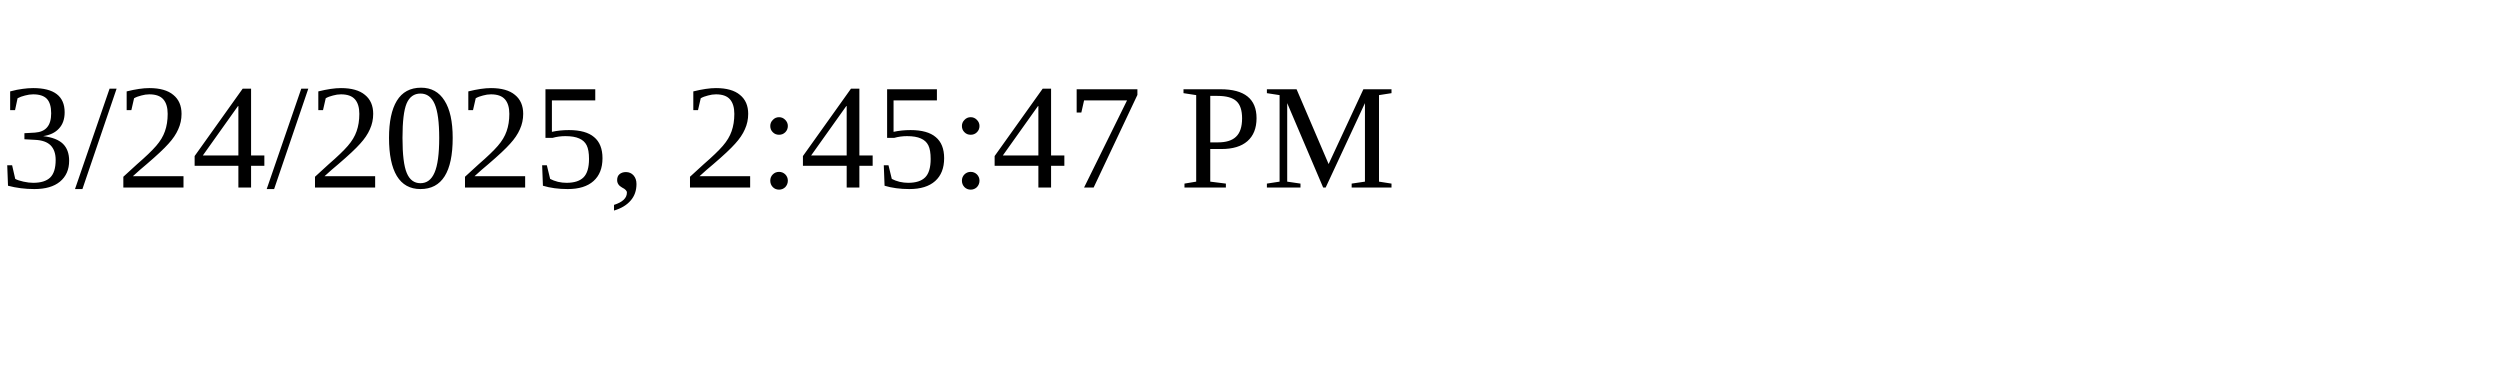
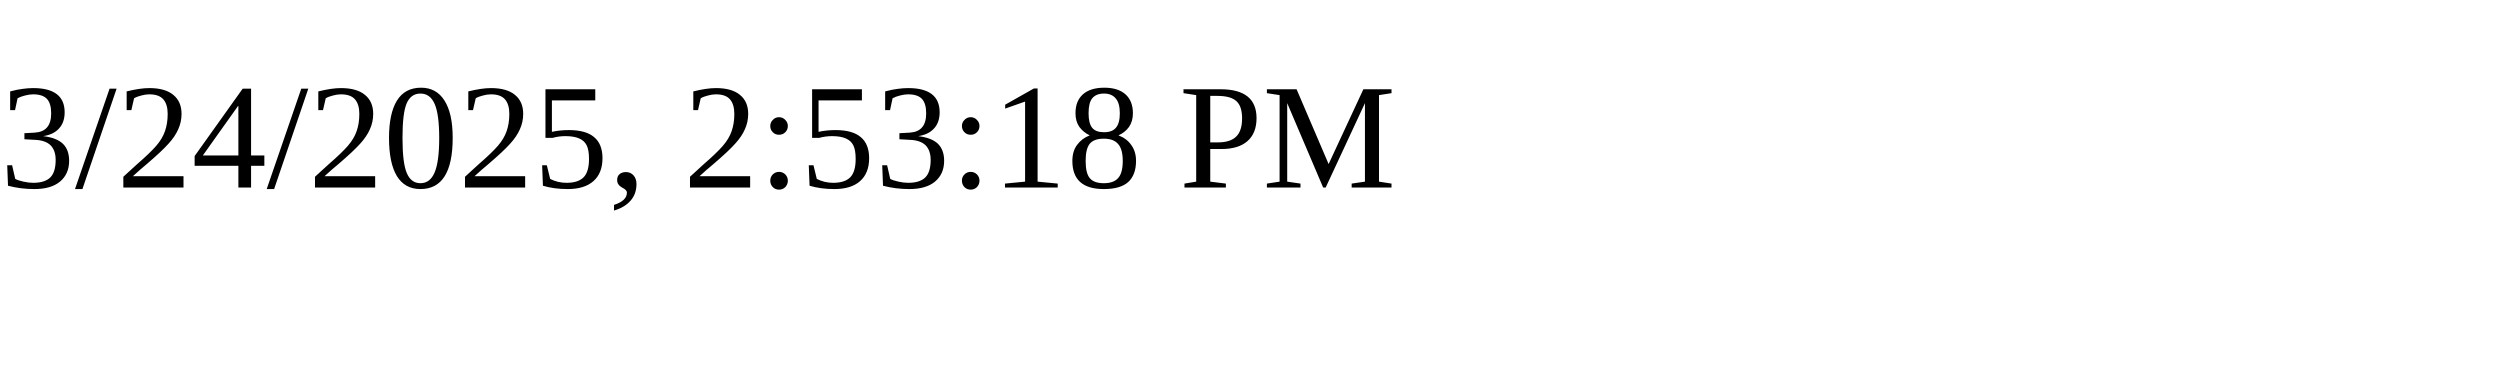
<svg xmlns="http://www.w3.org/2000/svg" height="30" width="200">
-   <text x="0" y="15">3/24/2025, 2:45:47 PM</text>
+   <text x="0" y="15">3/24/2025, 2:53:18 PM</text>
</svg>
